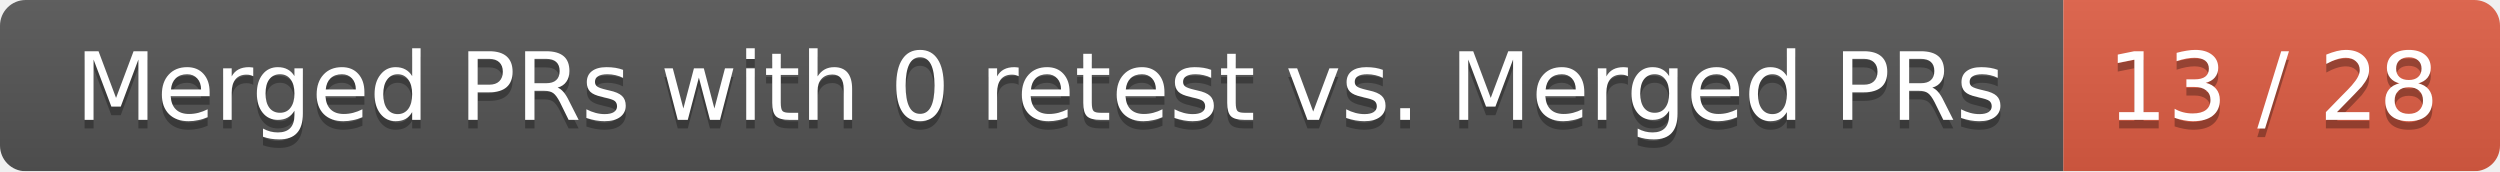
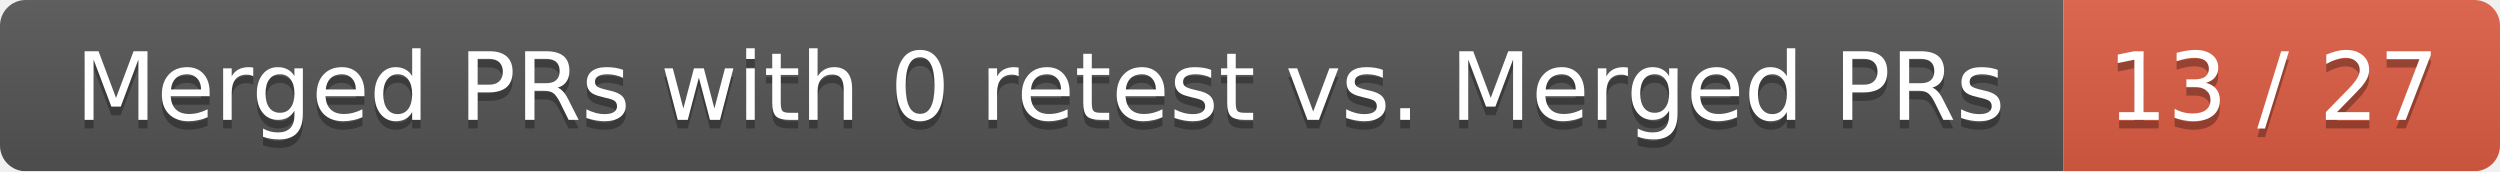
<svg xmlns="http://www.w3.org/2000/svg" width="292" height="20">
  <linearGradient id="smooth" x2="0" y2="100%">
    <stop offset="0" stop-color="#bbb" stop-opacity=".1" />
    <stop offset="1" stop-opacity=".1" />
  </linearGradient>
  <mask id="round">
    <rect width="292" height="20" rx="3" fill="#fff" />
  </mask>
  <g mask="url(#round)">
    <rect width="241" height="20" fill="#555" />
    <rect x="241" width="51" height="20" fill="#e05d44" />
    <rect width="292" height="20" fill="url(#smooth)" />
  </g>
  <g fill="#fff" text-anchor="middle" font-family="DejaVu Sans,Verdana,Geneva,sans-serif" font-size="11">
    <text x="121.5" y="15" fill="#010101" fill-opacity=".3">Merged PRs with 0 retest vs. Merged PRs</text>
    <text x="121.5" y="14">Merged PRs with 0 retest vs. Merged PRs</text>
-     <text x="265.5" y="15" fill="#010101" fill-opacity=".3">13 / 28</text>
-     <text x="265.5" y="14">13 / 28</text>
+     <text x="265.5" y="15" fill="#010101" fill-opacity=".3">13 / 27</text>
+     <text x="265.5" y="14">13 / 27</text>
  </g>
</svg>
